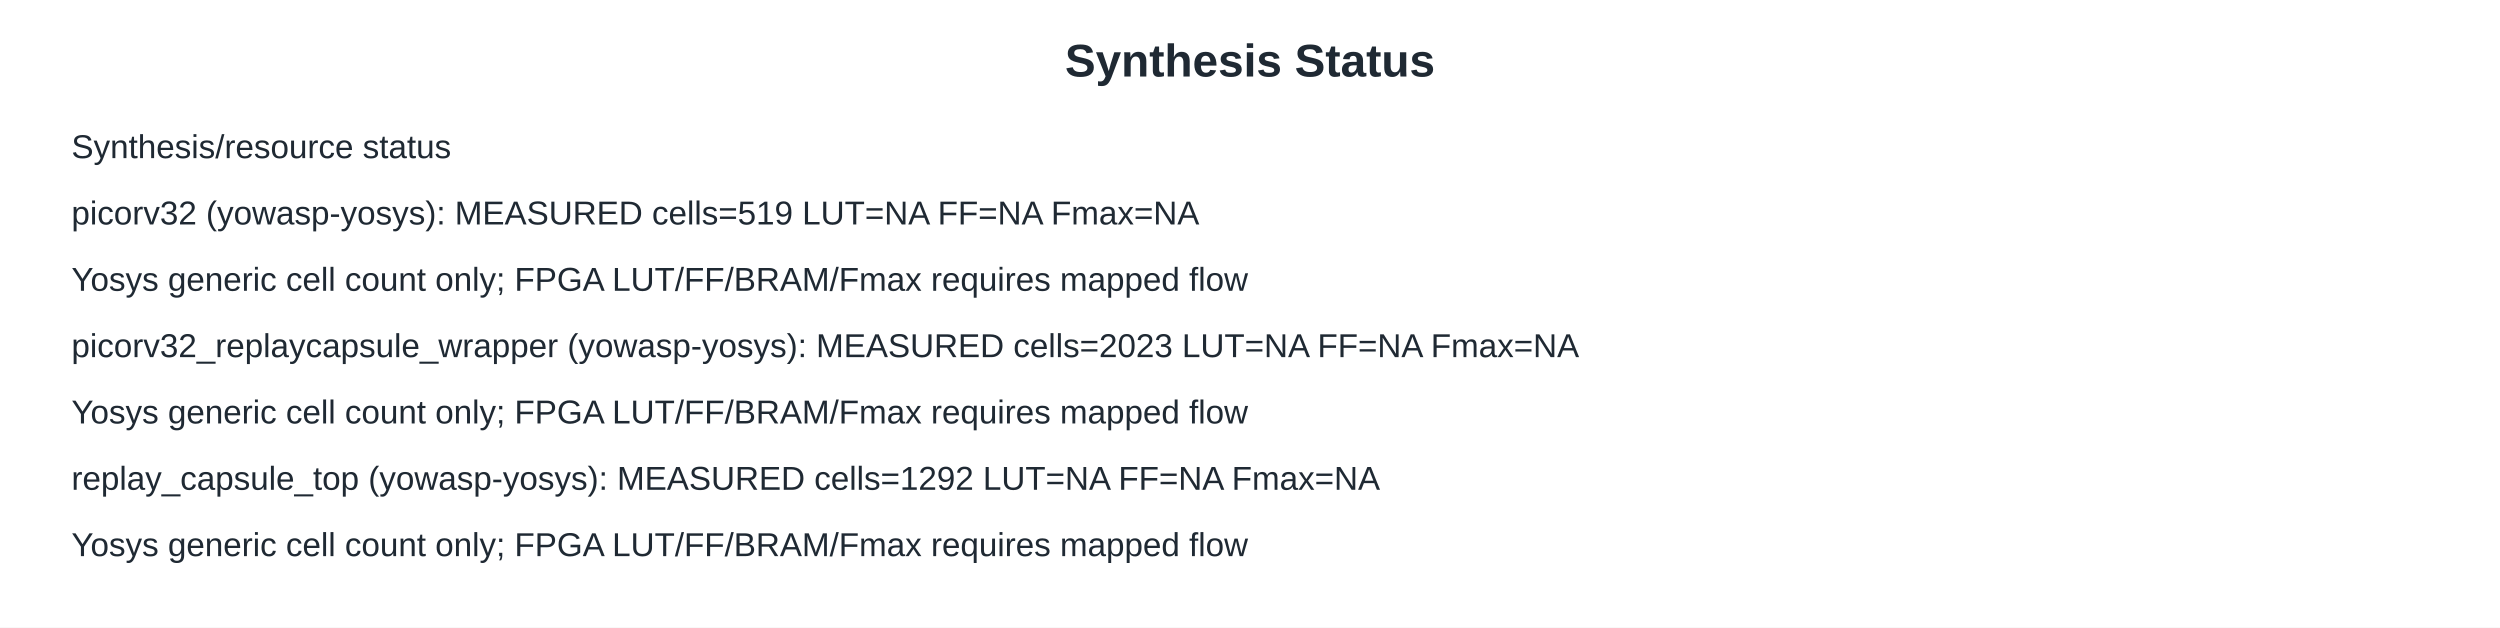
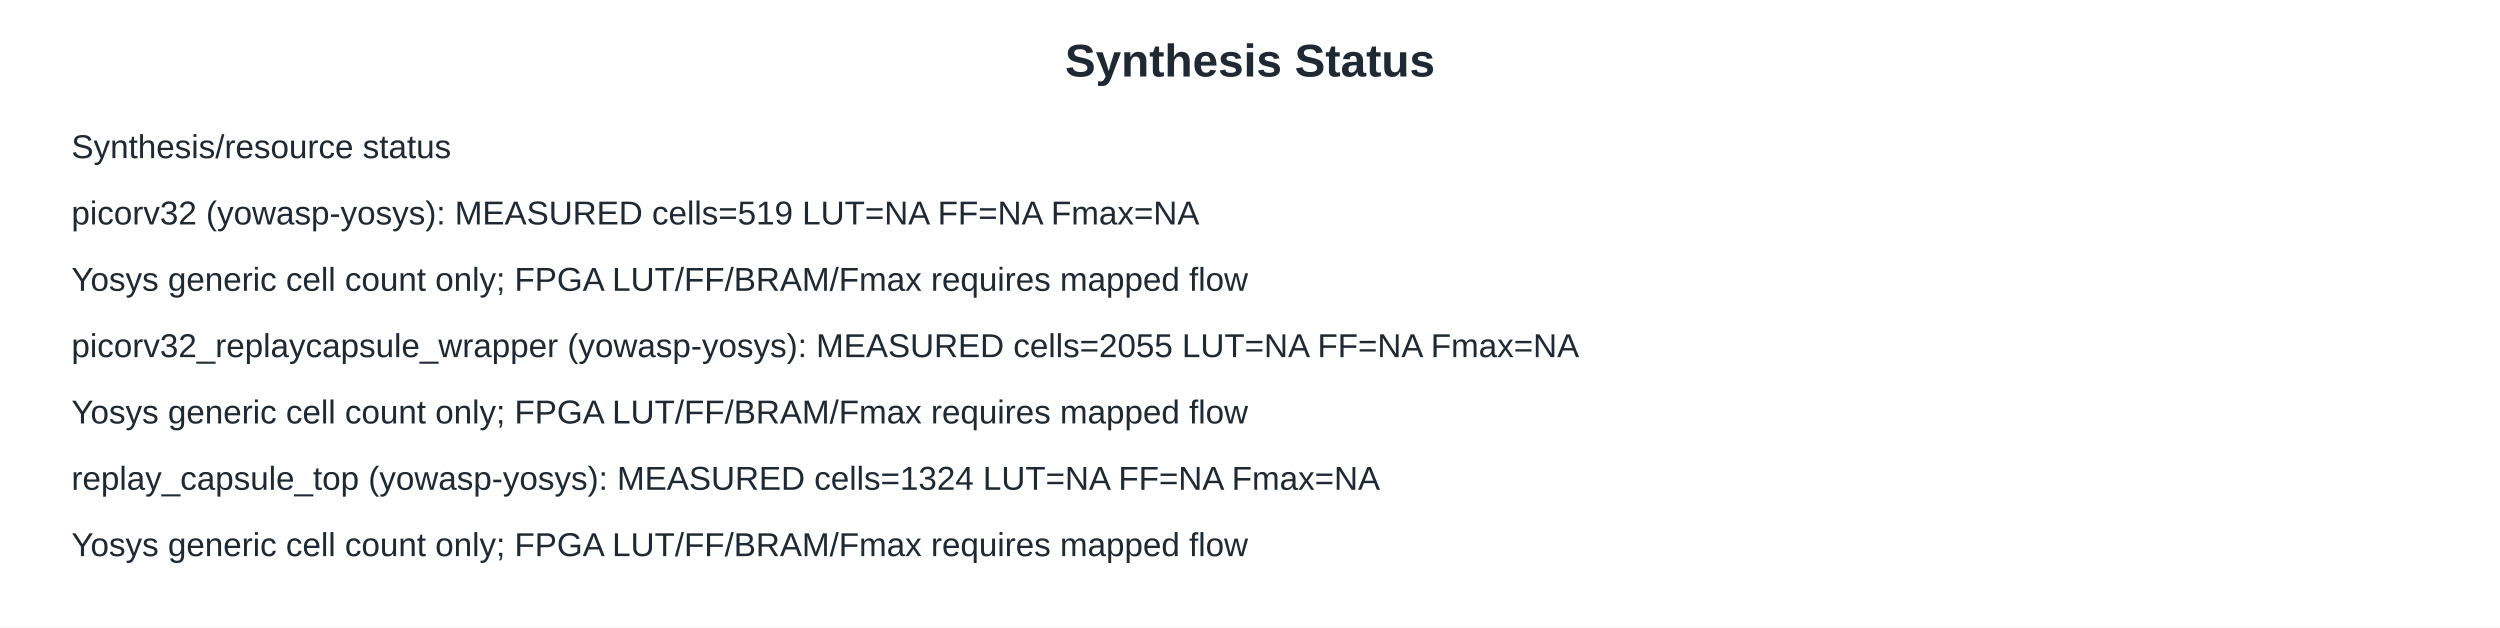
<svg xmlns="http://www.w3.org/2000/svg" width="980" height="246" viewBox="0 0 980 246">
  <rect width="980" height="246" fill="#ffffff" />
  <text x="490" y="30" font-family="Arial, sans-serif" font-size="18" font-weight="700" text-anchor="middle" fill="#1f2933">Synthesis Status</text>
  <text x="28" y="62" font-family="Arial, sans-serif" font-size="13" font-weight="400" text-anchor="start" fill="#1f2933">Synthesis/resource status</text>
  <text x="28" y="88" font-family="Arial, sans-serif" font-size="13" font-weight="400" text-anchor="start" fill="#1f2933">picorv32 (yowasp-yosys): MEASURED cells=519 LUT=NA FF=NA Fmax=NA</text>
  <text x="28" y="114" font-family="Arial, sans-serif" font-size="13" font-weight="400" text-anchor="start" fill="#1f2933">Yosys generic cell count only; FPGA LUT/FF/BRAM/Fmax requires mapped flow</text>
-   <text x="28" y="140" font-family="Arial, sans-serif" font-size="13" font-weight="400" text-anchor="start" fill="#1f2933">picorv32_replaycapsule_wrapper (yowasp-yosys): MEASURED cells=2023 LUT=NA FF=NA Fmax=NA</text>
+   <text x="28" y="140" font-family="Arial, sans-serif" font-size="13" font-weight="400" text-anchor="start" fill="#1f2933">picorv32_replaycapsule_wrapper (yowasp-yosys): MEASURED cells=2055 LUT=NA FF=NA Fmax=NA</text>
  <text x="28" y="166" font-family="Arial, sans-serif" font-size="13" font-weight="400" text-anchor="start" fill="#1f2933">Yosys generic cell count only; FPGA LUT/FF/BRAM/Fmax requires mapped flow</text>
-   <text x="28" y="192" font-family="Arial, sans-serif" font-size="13" font-weight="400" text-anchor="start" fill="#1f2933">replay_capsule_top (yowasp-yosys): MEASURED cells=1292 LUT=NA FF=NA Fmax=NA</text>
+   <text x="28" y="192" font-family="Arial, sans-serif" font-size="13" font-weight="400" text-anchor="start" fill="#1f2933">replay_capsule_top (yowasp-yosys): MEASURED cells=1324 LUT=NA FF=NA Fmax=NA</text>
  <text x="28" y="218" font-family="Arial, sans-serif" font-size="13" font-weight="400" text-anchor="start" fill="#1f2933">Yosys generic cell count only; FPGA LUT/FF/BRAM/Fmax requires mapped flow</text>
</svg>
